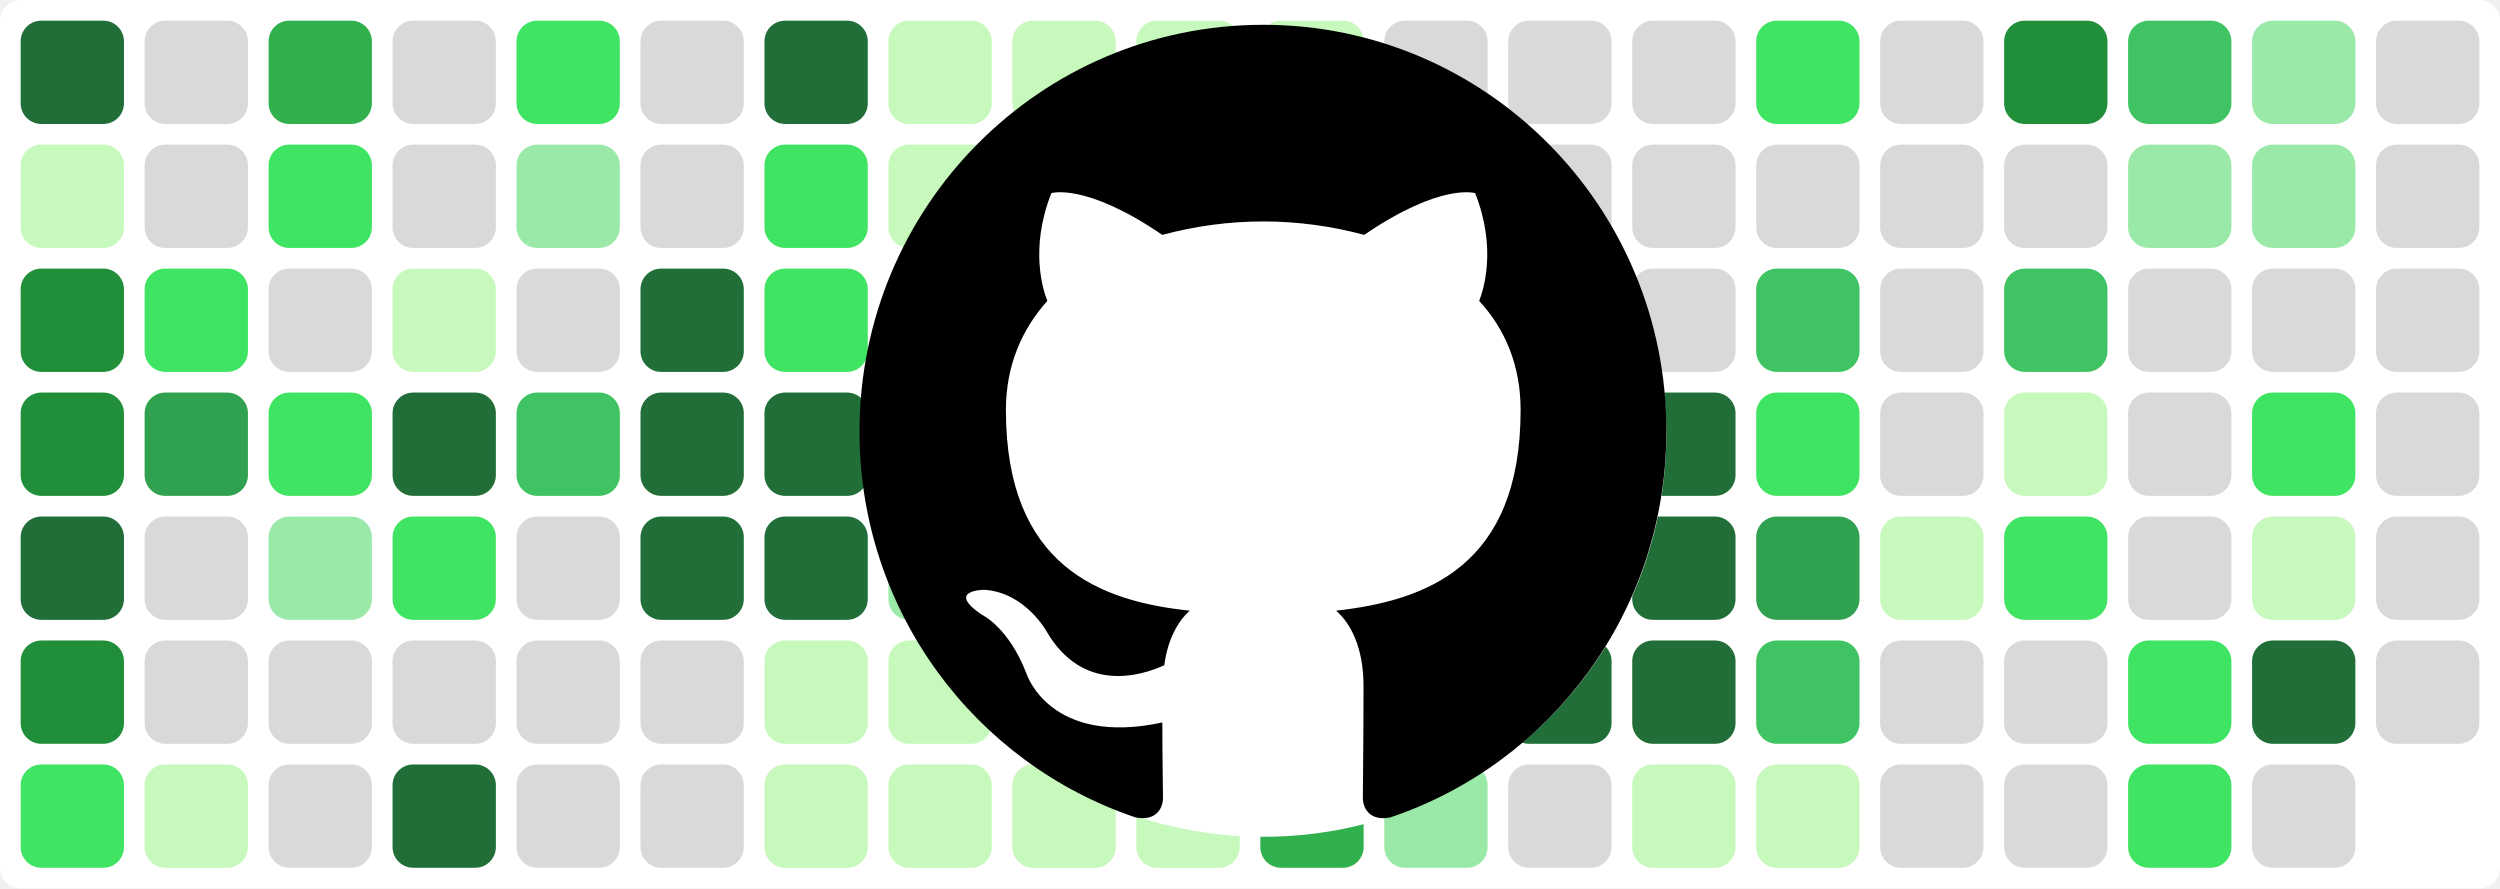
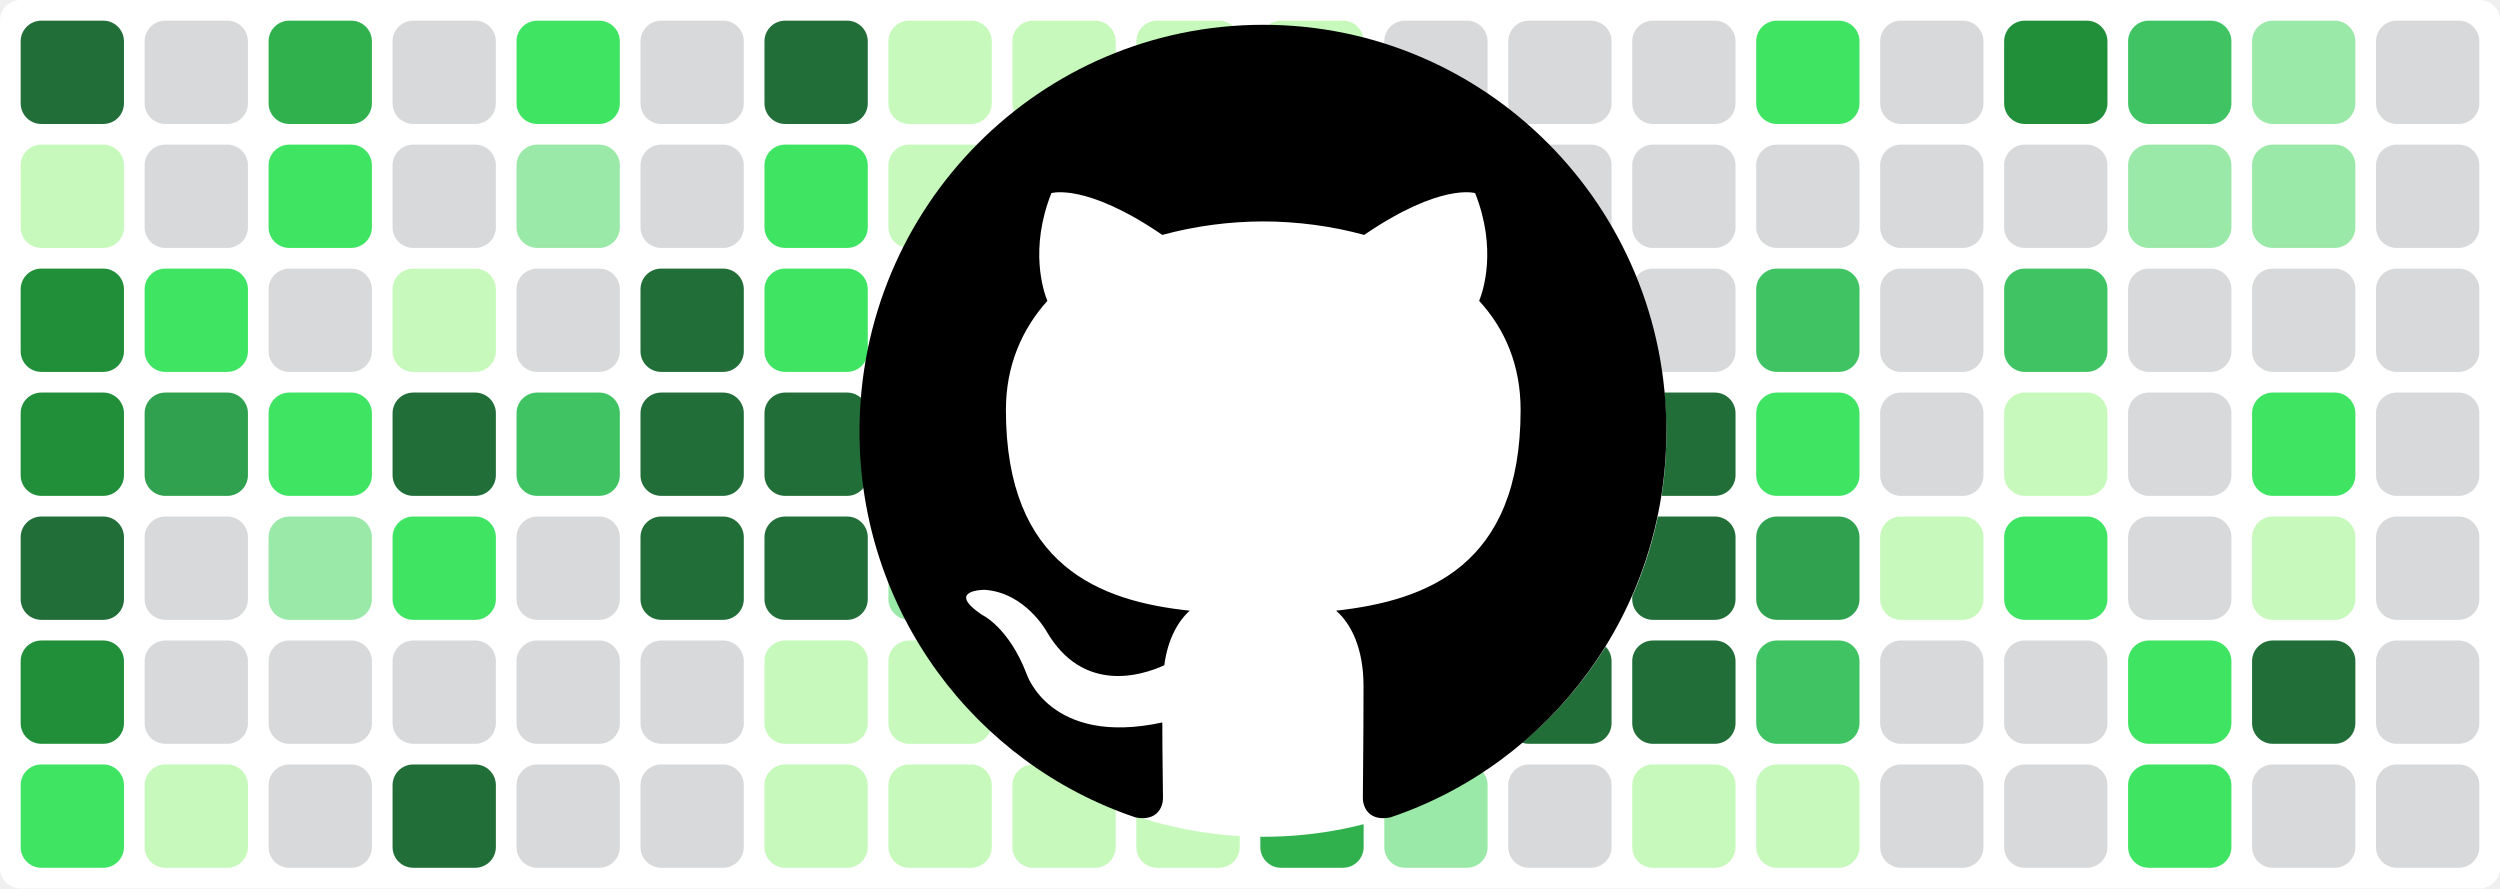
<svg xmlns="http://www.w3.org/2000/svg" baseProfile="tiny" height="100%" version="1.2" viewBox="0,0,242,86" width="100%">
  <defs />
  <rect fill="#ffffff" height="86" rx="2" ry="2" width="242" x="0" y="0" />
  <rect fill="#216e39" height="10" rx="2" ry="2" width="10" x="2" y="2" />
  <rect fill="#c6f9bb" height="10" rx="2" ry="2" width="10" x="2" y="14" />
  <rect fill="#218e39" height="10" rx="2" ry="2" width="10" x="2" y="26" />
  <rect fill="#218e39" height="10" rx="2" ry="2" width="10" x="2" y="38" />
  <rect fill="#216e39" height="10" rx="2" ry="2" width="10" x="2" y="50" />
  <rect fill="#218e39" height="10" rx="2" ry="2" width="10" x="2" y="62" />
  <rect fill="#40e463" height="10" rx="2" ry="2" width="10" x="2" y="74" />
  <rect fill="#d7d9db" height="10" rx="2" ry="2" width="10" x="14" y="2" />
  <rect fill="#d7d9db" height="10" rx="2" ry="2" width="10" x="14" y="14" />
  <rect fill="#40e463" height="10" rx="2" ry="2" width="10" x="14" y="26" />
  <rect fill="#30a14e" height="10" rx="2" ry="2" width="10" x="14" y="38" />
  <rect fill="#d7d9db" height="10" rx="2" ry="2" width="10" x="14" y="50" />
  <rect fill="#d7d9db" height="10" rx="2" ry="2" width="10" x="14" y="62" />
  <rect fill="#c6f9bb" height="10" rx="2" ry="2" width="10" x="14" y="74" />
  <rect fill="#30b14e" height="10" rx="2" ry="2" width="10" x="26" y="2" />
  <rect fill="#40e463" height="10" rx="2" ry="2" width="10" x="26" y="14" />
  <rect fill="#d7d9db" height="10" rx="2" ry="2" width="10" x="26" y="26" />
  <rect fill="#40e463" height="10" rx="2" ry="2" width="10" x="26" y="38" />
  <rect fill="#9be9a8" height="10" rx="2" ry="2" width="10" x="26" y="50" />
  <rect fill="#d7d9db" height="10" rx="2" ry="2" width="10" x="26" y="62" />
  <rect fill="#d7d9db" height="10" rx="2" ry="2" width="10" x="26" y="74" />
  <rect fill="#d7d9db" height="10" rx="2" ry="2" width="10" x="38" y="2" />
  <rect fill="#d7d9db" height="10" rx="2" ry="2" width="10" x="38" y="14" />
  <rect fill="#c6f9bb" height="10" rx="2" ry="2" width="10" x="38" y="26" />
  <rect fill="#216e39" height="10" rx="2" ry="2" width="10" x="38" y="38" />
  <rect fill="#40e463" height="10" rx="2" ry="2" width="10" x="38" y="50" />
  <rect fill="#d7d9db" height="10" rx="2" ry="2" width="10" x="38" y="62" />
  <rect fill="#216e39" height="10" rx="2" ry="2" width="10" x="38" y="74" />
  <rect fill="#40e463" height="10" rx="2" ry="2" width="10" x="50" y="2" />
  <rect fill="#9be9a8" height="10" rx="2" ry="2" width="10" x="50" y="14" />
  <rect fill="#d7d9db" height="10" rx="2" ry="2" width="10" x="50" y="26" />
  <rect fill="#40c463" height="10" rx="2" ry="2" width="10" x="50" y="38" />
  <rect fill="#d7d9db" height="10" rx="2" ry="2" width="10" x="50" y="50" />
  <rect fill="#d7d9db" height="10" rx="2" ry="2" width="10" x="50" y="62" />
  <rect fill="#d7d9db" height="10" rx="2" ry="2" width="10" x="50" y="74" />
  <rect fill="#d7d9db" height="10" rx="2" ry="2" width="10" x="62" y="2" />
  <rect fill="#d7d9db" height="10" rx="2" ry="2" width="10" x="62" y="14" />
  <rect fill="#216e39" height="10" rx="2" ry="2" width="10" x="62" y="26" />
  <rect fill="#216e39" height="10" rx="2" ry="2" width="10" x="62" y="38" />
  <rect fill="#216e39" height="10" rx="2" ry="2" width="10" x="62" y="50" />
  <rect fill="#d7d9db" height="10" rx="2" ry="2" width="10" x="62" y="62" />
  <rect fill="#d7d9db" height="10" rx="2" ry="2" width="10" x="62" y="74" />
  <rect fill="#216e39" height="10" rx="2" ry="2" width="10" x="74" y="2" />
  <rect fill="#40e463" height="10" rx="2" ry="2" width="10" x="74" y="14" />
  <rect fill="#40e463" height="10" rx="2" ry="2" width="10" x="74" y="26" />
  <rect fill="#216e39" height="10" rx="2" ry="2" width="10" x="74" y="38" />
  <rect fill="#216e39" height="10" rx="2" ry="2" width="10" x="74" y="50" />
  <rect fill="#c6f9bb" height="10" rx="2" ry="2" width="10" x="74" y="62" />
  <rect fill="#c6f9bb" height="10" rx="2" ry="2" width="10" x="74" y="74" />
  <rect fill="#c6f9bb" height="10" rx="2" ry="2" width="10" x="86" y="2" />
  <rect fill="#c6f9bb" height="10" rx="2" ry="2" width="10" x="86" y="14" />
  <rect fill="#c6f9bb" height="10" rx="2" ry="2" width="10" x="86" y="26" />
  <rect fill="#40c463" height="10" rx="2" ry="2" width="10" x="86" y="38" />
  <rect fill="#9be9a8" height="10" rx="2" ry="2" width="10" x="86" y="50" />
  <rect fill="#c6f9bb" height="10" rx="2" ry="2" width="10" x="86" y="62" />
  <rect fill="#c6f9bb" height="10" rx="2" ry="2" width="10" x="86" y="74" />
  <rect fill="#c6f9bb" height="10" rx="2" ry="2" width="10" x="98" y="2" />
  <rect fill="#c6f9bb" height="10" rx="2" ry="2" width="10" x="98" y="14" />
  <rect fill="#c6f9bb" height="10" rx="2" ry="2" width="10" x="98" y="26" />
  <rect fill="#9be9a8" height="10" rx="2" ry="2" width="10" x="98" y="38" />
  <rect fill="#c6f9bb" height="10" rx="2" ry="2" width="10" x="98" y="50" />
  <rect fill="#c6f9bb" height="10" rx="2" ry="2" width="10" x="98" y="62" />
  <rect fill="#c6f9bb" height="10" rx="2" ry="2" width="10" x="98" y="74" />
  <rect fill="#c6f9bb" height="10" rx="2" ry="2" width="10" x="110" y="2" />
  <rect fill="#c6f9bb" height="10" rx="2" ry="2" width="10" x="110" y="14" />
  <rect fill="#c6f9bb" height="10" rx="2" ry="2" width="10" x="110" y="26" />
  <rect fill="#c6f9bb" height="10" rx="2" ry="2" width="10" x="110" y="38" />
  <rect fill="#40c463" height="10" rx="2" ry="2" width="10" x="110" y="50" />
  <rect fill="#c6f9bb" height="10" rx="2" ry="2" width="10" x="110" y="62" />
  <rect fill="#c6f9bb" height="10" rx="2" ry="2" width="10" x="110" y="74" />
  <rect fill="#c6f9bb" height="10" rx="2" ry="2" width="10" x="122" y="2" />
  <rect fill="#9be9a8" height="10" rx="2" ry="2" width="10" x="122" y="14" />
  <rect fill="#9be9a8" height="10" rx="2" ry="2" width="10" x="122" y="26" />
  <rect fill="#d7d9db" height="10" rx="2" ry="2" width="10" x="122" y="38" />
  <rect fill="#d7d9db" height="10" rx="2" ry="2" width="10" x="122" y="50" />
  <rect fill="#216e39" height="10" rx="2" ry="2" width="10" x="122" y="62" />
  <rect fill="#30b14e" height="10" rx="2" ry="2" width="10" x="122" y="74" />
  <rect fill="#d7d9db" height="10" rx="2" ry="2" width="10" x="134" y="2" />
  <rect fill="#d7d9db" height="10" rx="2" ry="2" width="10" x="134" y="14" />
  <rect fill="#d7d9db" height="10" rx="2" ry="2" width="10" x="134" y="26" />
  <rect fill="#d7d9db" height="10" rx="2" ry="2" width="10" x="134" y="38" />
  <rect fill="#d7d9db" height="10" rx="2" ry="2" width="10" x="134" y="50" />
  <rect fill="#d7d9db" height="10" rx="2" ry="2" width="10" x="134" y="62" />
  <rect fill="#9be9a8" height="10" rx="2" ry="2" width="10" x="134" y="74" />
  <rect fill="#d7d9db" height="10" rx="2" ry="2" width="10" x="146" y="2" />
  <rect fill="#d7d9db" height="10" rx="2" ry="2" width="10" x="146" y="14" />
  <rect fill="#d7d9db" height="10" rx="2" ry="2" width="10" x="146" y="26" />
  <rect fill="#d7d9db" height="10" rx="2" ry="2" width="10" x="146" y="38" />
  <rect fill="#d7d9db" height="10" rx="2" ry="2" width="10" x="146" y="50" />
  <rect fill="#216e39" height="10" rx="2" ry="2" width="10" x="146" y="62" />
  <rect fill="#d7d9db" height="10" rx="2" ry="2" width="10" x="146" y="74" />
  <rect fill="#d7d9db" height="10" rx="2" ry="2" width="10" x="158" y="2" />
  <rect fill="#d7d9db" height="10" rx="2" ry="2" width="10" x="158" y="14" />
  <rect fill="#d7d9db" height="10" rx="2" ry="2" width="10" x="158" y="26" />
  <rect fill="#216e39" height="10" rx="2" ry="2" width="10" x="158" y="38" />
  <rect fill="#216e39" height="10" rx="2" ry="2" width="10" x="158" y="50" />
  <rect fill="#216e39" height="10" rx="2" ry="2" width="10" x="158" y="62" />
  <rect fill="#c6f9bb" height="10" rx="2" ry="2" width="10" x="158" y="74" />
  <rect fill="#40e463" height="10" rx="2" ry="2" width="10" x="170" y="2" />
  <rect fill="#d7d9db" height="10" rx="2" ry="2" width="10" x="170" y="14" />
  <rect fill="#40c463" height="10" rx="2" ry="2" width="10" x="170" y="26" />
  <rect fill="#40e463" height="10" rx="2" ry="2" width="10" x="170" y="38" />
  <rect fill="#30a14e" height="10" rx="2" ry="2" width="10" x="170" y="50" />
  <rect fill="#40c463" height="10" rx="2" ry="2" width="10" x="170" y="62" />
  <rect fill="#c6f9bb" height="10" rx="2" ry="2" width="10" x="170" y="74" />
  <rect fill="#d7d9db" height="10" rx="2" ry="2" width="10" x="182" y="2" />
  <rect fill="#d7d9db" height="10" rx="2" ry="2" width="10" x="182" y="14" />
  <rect fill="#d7d9db" height="10" rx="2" ry="2" width="10" x="182" y="26" />
  <rect fill="#d7d9db" height="10" rx="2" ry="2" width="10" x="182" y="38" />
  <rect fill="#c6f9bb" height="10" rx="2" ry="2" width="10" x="182" y="50" />
  <rect fill="#d7d9db" height="10" rx="2" ry="2" width="10" x="182" y="62" />
  <rect fill="#d7d9db" height="10" rx="2" ry="2" width="10" x="182" y="74" />
  <rect fill="#218e39" height="10" rx="2" ry="2" width="10" x="194" y="2" />
  <rect fill="#d7d9db" height="10" rx="2" ry="2" width="10" x="194" y="14" />
  <rect fill="#40c463" height="10" rx="2" ry="2" width="10" x="194" y="26" />
  <rect fill="#c6f9bb" height="10" rx="2" ry="2" width="10" x="194" y="38" />
  <rect fill="#40e463" height="10" rx="2" ry="2" width="10" x="194" y="50" />
  <rect fill="#d7d9db" height="10" rx="2" ry="2" width="10" x="194" y="62" />
  <rect fill="#d7d9db" height="10" rx="2" ry="2" width="10" x="194" y="74" />
  <rect fill="#40c463" height="10" rx="2" ry="2" width="10" x="206" y="2" />
  <rect fill="#9be9a8" height="10" rx="2" ry="2" width="10" x="206" y="14" />
  <rect fill="#d7d9db" height="10" rx="2" ry="2" width="10" x="206" y="26" />
  <rect fill="#d7d9db" height="10" rx="2" ry="2" width="10" x="206" y="38" />
  <rect fill="#d7d9db" height="10" rx="2" ry="2" width="10" x="206" y="50" />
  <rect fill="#40e463" height="10" rx="2" ry="2" width="10" x="206" y="62" />
  <rect fill="#40e463" height="10" rx="2" ry="2" width="10" x="206" y="74" />
  <rect fill="#9be9a8" height="10" rx="2" ry="2" width="10" x="218" y="2" />
  <rect fill="#9be9a8" height="10" rx="2" ry="2" width="10" x="218" y="14" />
  <rect fill="#d7d9db" height="10" rx="2" ry="2" width="10" x="218" y="26" />
  <rect fill="#40e463" height="10" rx="2" ry="2" width="10" x="218" y="38" />
  <rect fill="#c6f9bb" height="10" rx="2" ry="2" width="10" x="218" y="50" />
  <rect fill="#216e39" height="10" rx="2" ry="2" width="10" x="218" y="62" />
  <rect fill="#d7d9db" height="10" rx="2" ry="2" width="10" x="218" y="74" />
  <rect fill="#d7d9db" height="10" rx="2" ry="2" width="10" x="230" y="2" />
  <rect fill="#d7d9db" height="10" rx="2" ry="2" width="10" x="230" y="14" />
  <rect fill="#d7d9db" height="10" rx="2" ry="2" width="10" x="230" y="26" />
  <rect fill="#d7d9db" height="10" rx="2" ry="2" width="10" x="230" y="38" />
  <rect fill="#d7d9db" height="10" rx="2" ry="2" width="10" x="230" y="50" />
  <rect fill="#d7d9db" height="10" rx="2" ry="2" width="10" x="230" y="62" />
+   <rect fill="#d7d9db" height="10" rx="2" ry="2" width="10" x="230" y="74" />
  <circle cx="122.3" cy="42" fill="#ffffff" r="39" />
  <path fill-rule="evenodd" clip-rule="evenodd" transform="scale(0.8, 0.8) translate(104, 3)" d="M48.854 0C21.839 0 0 22 0 49.217c0 21.756 13.993 40.172 33.405 46.69 2.427.49 3.316-1.059 3.316-2.362 0-1.141-.08-5.052-.08-9.127-13.59 2.934-16.42-5.867-16.42-5.867-2.184-5.704-5.42-7.17-5.42-7.17-4.448-3.015.324-3.015.324-3.015 4.934.326 7.523 5.052 7.523 5.052 4.367 7.496 11.404 5.378 14.235 4.074.404-3.178 1.699-5.378 3.074-6.6-10.839-1.141-22.243-5.378-22.243-24.283 0-5.378 1.94-9.778 5.014-13.2-.485-1.222-2.184-6.275.486-13.038 0 0 4.125-1.304 13.426 5.052a46.97 46.97 0 0 1 12.214-1.63c4.125 0 8.33.571 12.213 1.63 9.302-6.356 13.427-5.052 13.427-5.052 2.67 6.763.97 11.816.485 13.038 3.155 3.422 5.015 7.822 5.015 13.2 0 18.905-11.404 23.06-22.324 24.283 1.78 1.548 3.316 4.481 3.316 9.126 0 6.6-.08 11.897-.08 13.526 0 1.304.89 2.853 3.316 2.364 19.412-6.52 33.405-24.935 33.405-46.691C97.707 22 75.788 0 48.854 0z" fill="#000000" />
</svg>
